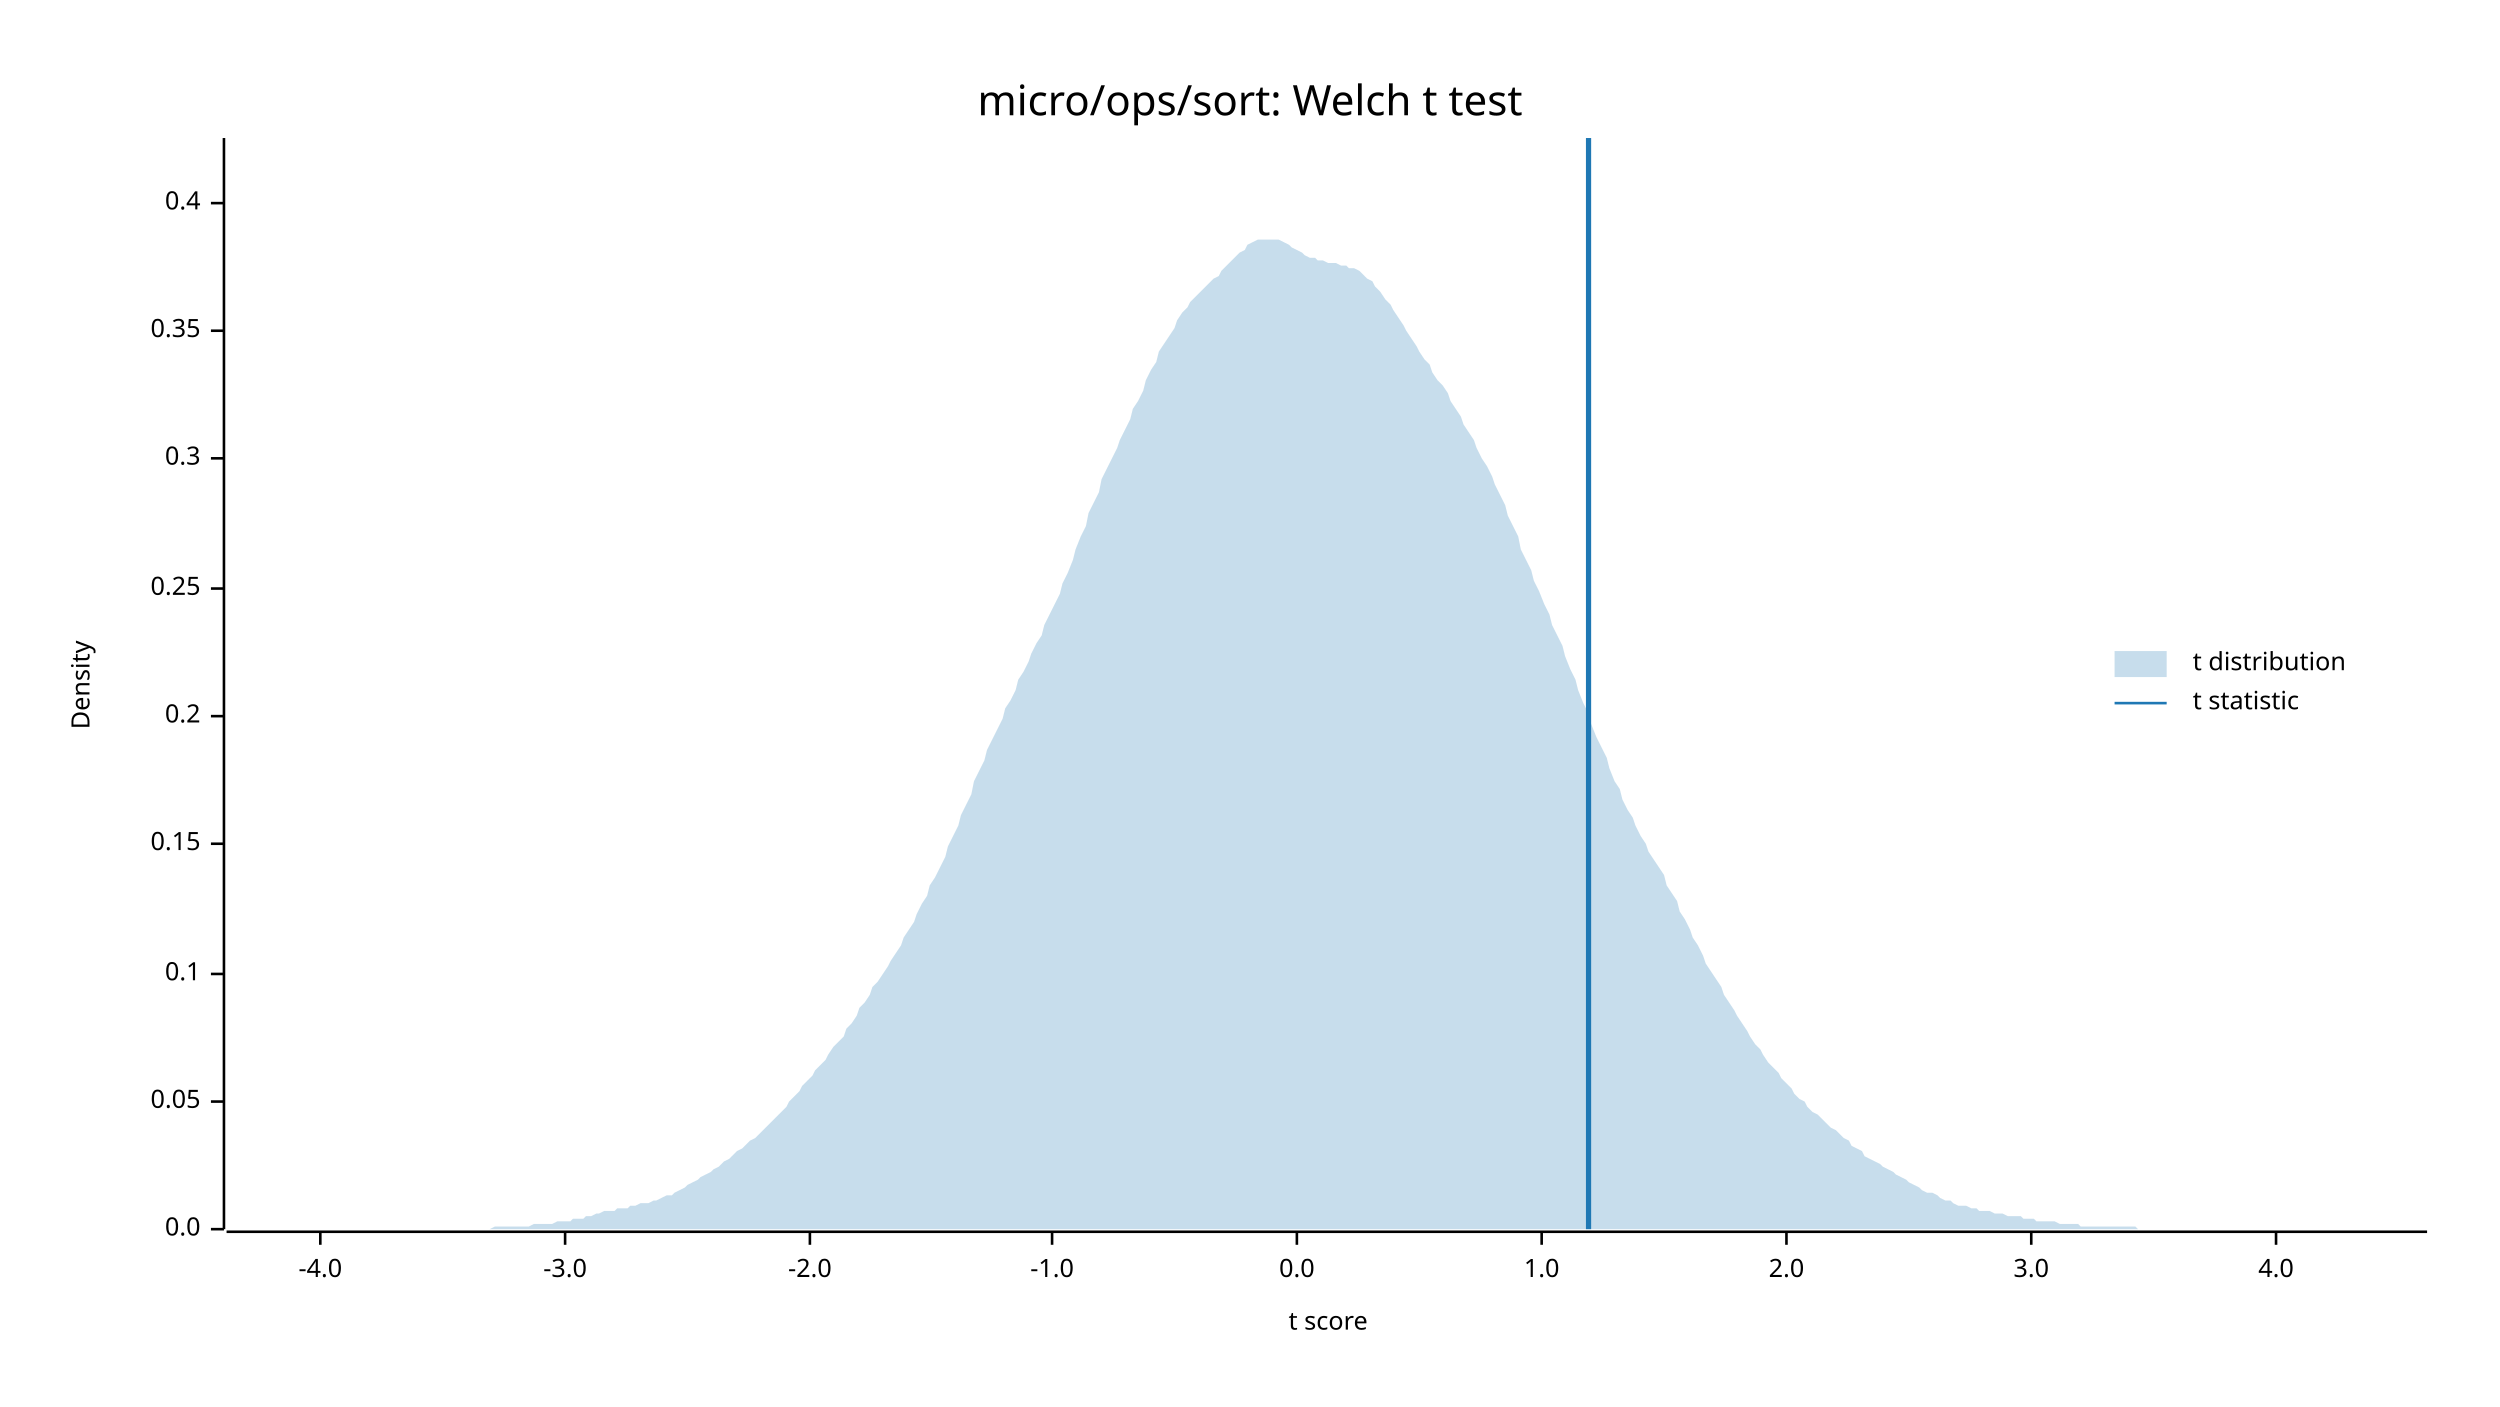
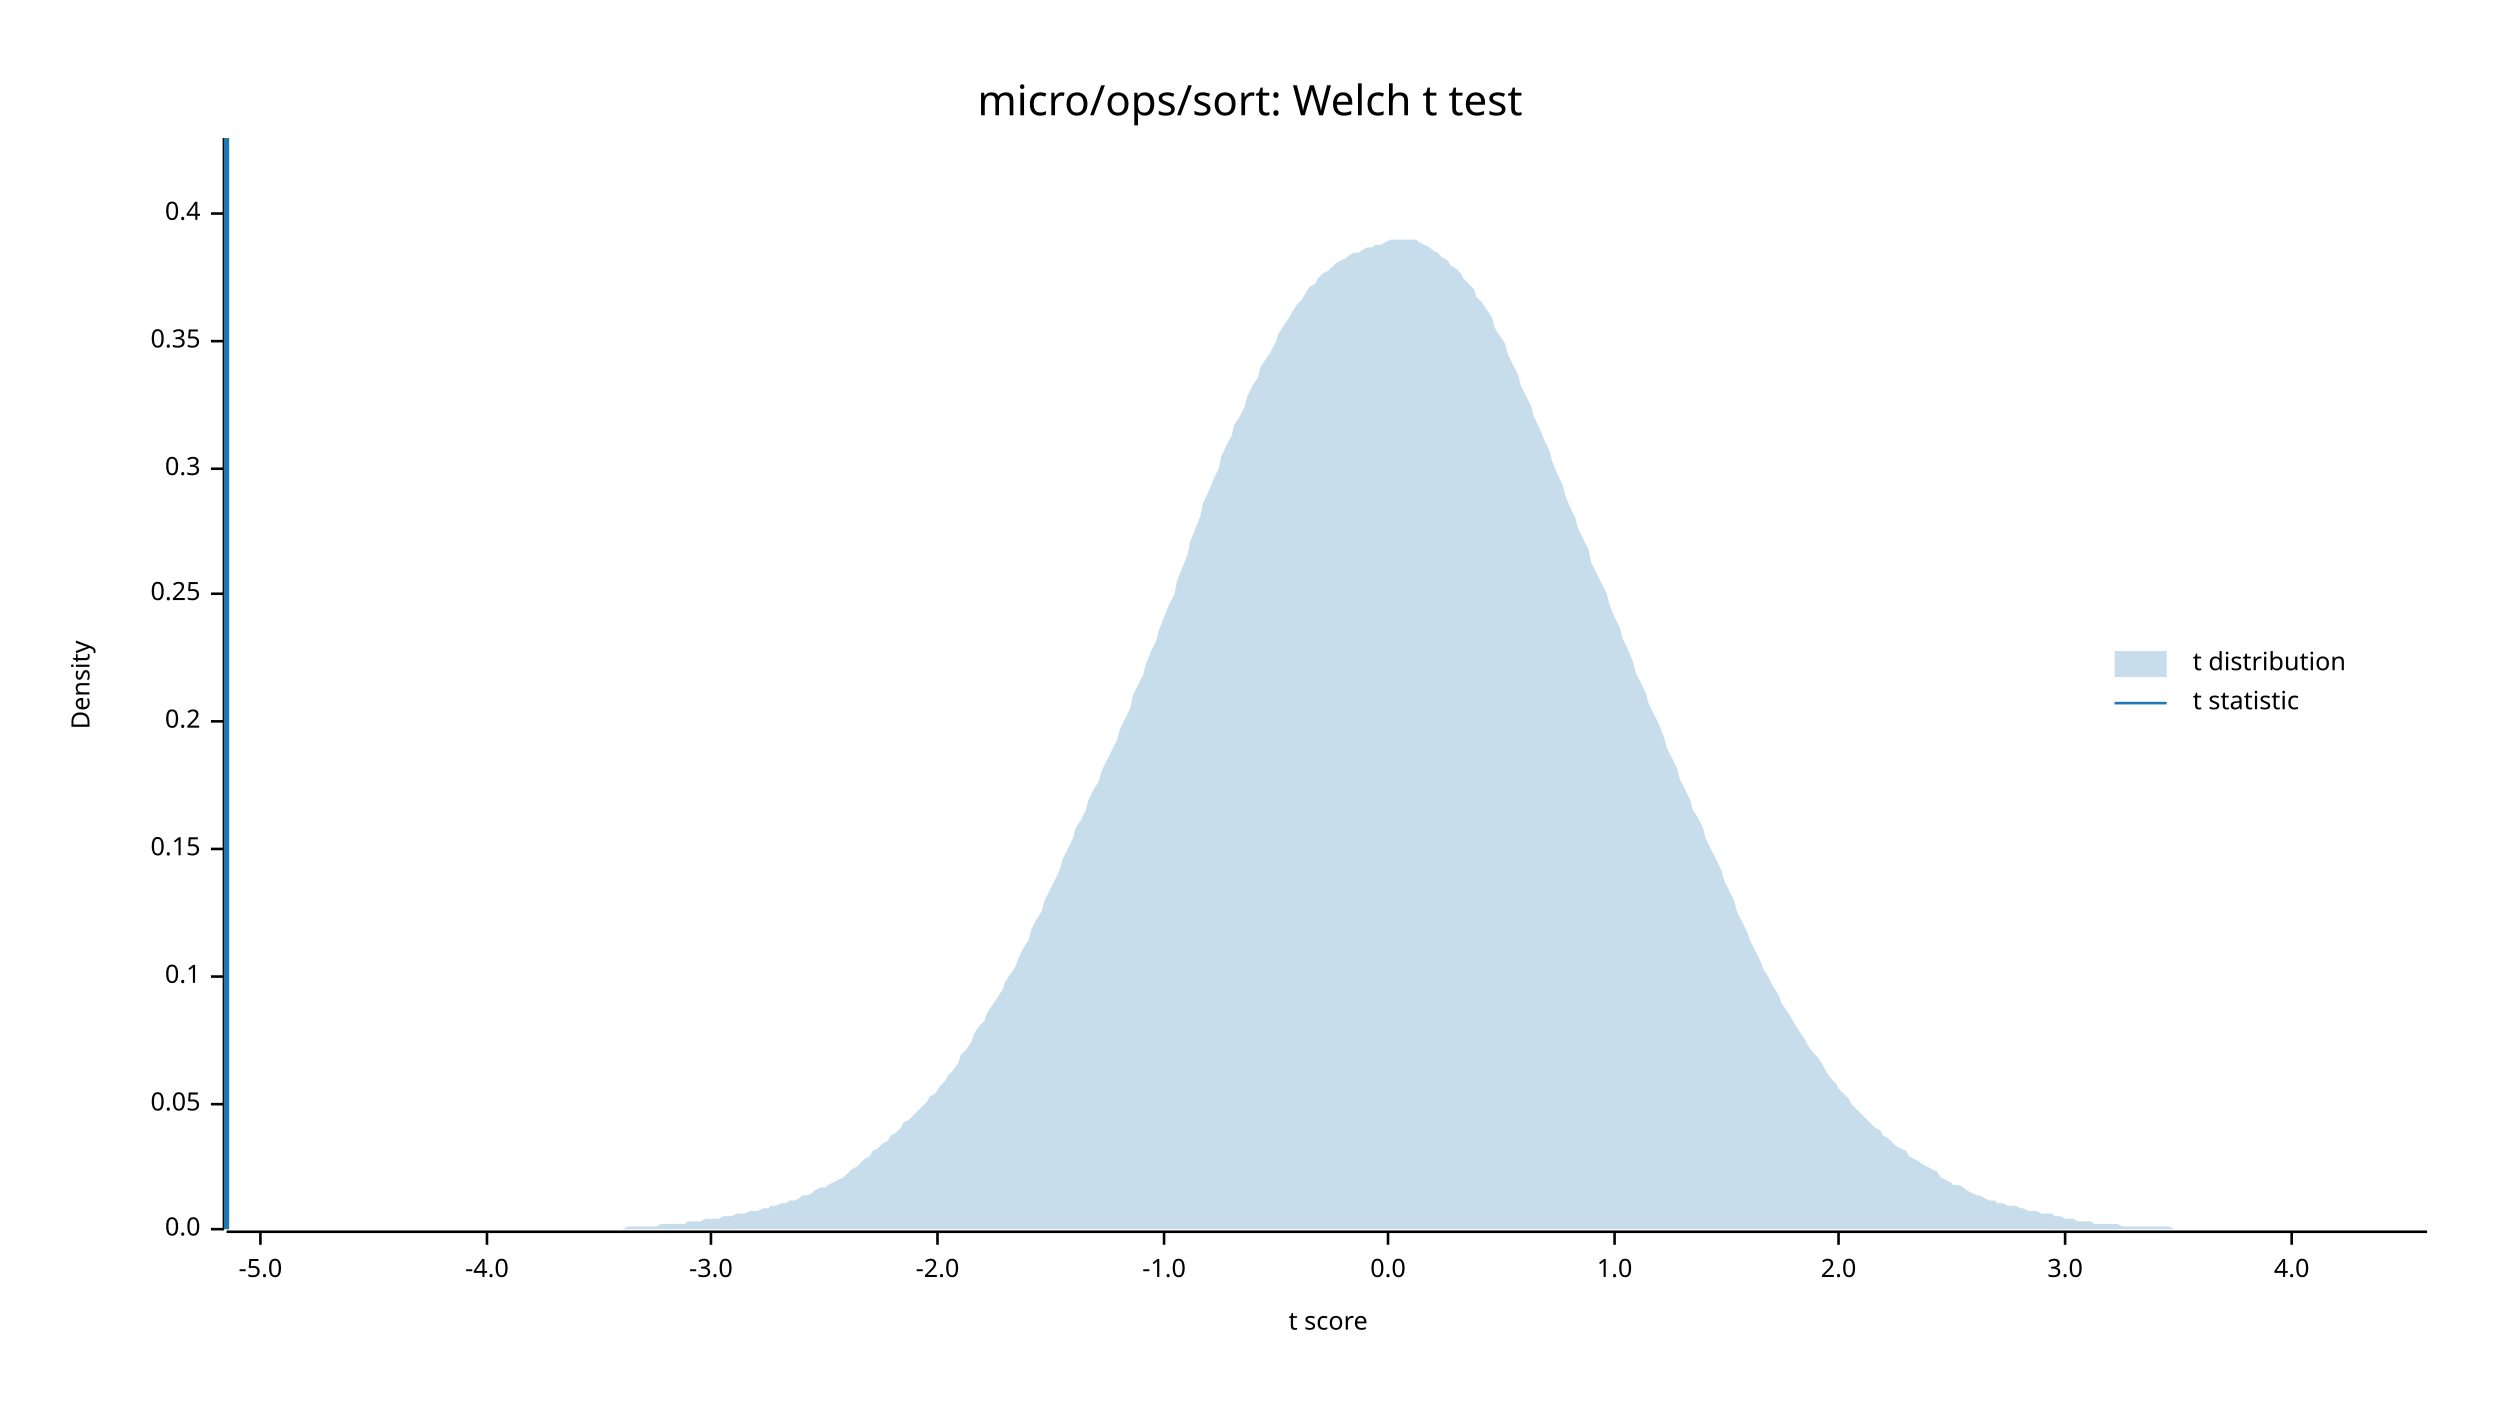
<svg xmlns="http://www.w3.org/2000/svg" width="960" height="540" viewBox="0 0 960 540">
  <text x="480" y="32" dy="0.76em" text-anchor="middle" font-family="sans-serif" font-size="16.129" opacity="1" fill="#000000">
micro/ops/sort: Welch t test
</text>
  <text x="27" y="263" dy="0.76em" text-anchor="middle" font-family="sans-serif" font-size="9.677" opacity="1" fill="#000000" transform="rotate(270, 27, 263)">
Density
</text>
  <text x="510" y="513" dy="-0.5ex" text-anchor="middle" font-family="sans-serif" font-size="9.677" opacity="1" fill="#000000">
t score
</text>
  <polyline fill="none" opacity="1" stroke="#000000" stroke-width="1" points="86,53 86,472 " />
  <text x="77" y="472" dy="0.5ex" text-anchor="end" font-family="sans-serif" font-size="9.677" opacity="1" fill="#000000">
0.0
</text>
  <polyline fill="none" opacity="1" stroke="#000000" stroke-width="1" points="81,472 86,472 " />
-   <text x="77" y="423" dy="0.5ex" text-anchor="end" font-family="sans-serif" font-size="9.677" opacity="1" fill="#000000">
+   <text x="77" y="424" dy="0.5ex" text-anchor="end" font-family="sans-serif" font-size="9.677" opacity="1" fill="#000000">
0.05
</text>
-   <polyline fill="none" opacity="1" stroke="#000000" stroke-width="1" points="81,423 86,423 " />
-   <text x="77" y="374" dy="0.5ex" text-anchor="end" font-family="sans-serif" font-size="9.677" opacity="1" fill="#000000">
+   <polyline fill="none" opacity="1" stroke="#000000" stroke-width="1" points="81,424 86,424 " />
+   <text x="77" y="375" dy="0.5ex" text-anchor="end" font-family="sans-serif" font-size="9.677" opacity="1" fill="#000000">
0.1
</text>
-   <polyline fill="none" opacity="1" stroke="#000000" stroke-width="1" points="81,374 86,374 " />
-   <text x="77" y="324" dy="0.5ex" text-anchor="end" font-family="sans-serif" font-size="9.677" opacity="1" fill="#000000">
+   <polyline fill="none" opacity="1" stroke="#000000" stroke-width="1" points="81,375 86,375 " />
+   <text x="77" y="326" dy="0.5ex" text-anchor="end" font-family="sans-serif" font-size="9.677" opacity="1" fill="#000000">
0.15
</text>
-   <polyline fill="none" opacity="1" stroke="#000000" stroke-width="1" points="81,324 86,324 " />
-   <text x="77" y="275" dy="0.5ex" text-anchor="end" font-family="sans-serif" font-size="9.677" opacity="1" fill="#000000">
+   <polyline fill="none" opacity="1" stroke="#000000" stroke-width="1" points="81,326 86,326 " />
+   <text x="77" y="277" dy="0.5ex" text-anchor="end" font-family="sans-serif" font-size="9.677" opacity="1" fill="#000000">
0.2
</text>
-   <polyline fill="none" opacity="1" stroke="#000000" stroke-width="1" points="81,275 86,275 " />
-   <text x="77" y="226" dy="0.5ex" text-anchor="end" font-family="sans-serif" font-size="9.677" opacity="1" fill="#000000">
+   <polyline fill="none" opacity="1" stroke="#000000" stroke-width="1" points="81,277 86,277 " />
+   <text x="77" y="228" dy="0.5ex" text-anchor="end" font-family="sans-serif" font-size="9.677" opacity="1" fill="#000000">
0.25
</text>
-   <polyline fill="none" opacity="1" stroke="#000000" stroke-width="1" points="81,226 86,226 " />
-   <text x="77" y="176" dy="0.5ex" text-anchor="end" font-family="sans-serif" font-size="9.677" opacity="1" fill="#000000">
+   <polyline fill="none" opacity="1" stroke="#000000" stroke-width="1" points="81,228 86,228 " />
+   <text x="77" y="180" dy="0.5ex" text-anchor="end" font-family="sans-serif" font-size="9.677" opacity="1" fill="#000000">
0.3
</text>
-   <polyline fill="none" opacity="1" stroke="#000000" stroke-width="1" points="81,176 86,176 " />
-   <text x="77" y="127" dy="0.5ex" text-anchor="end" font-family="sans-serif" font-size="9.677" opacity="1" fill="#000000">
+   <polyline fill="none" opacity="1" stroke="#000000" stroke-width="1" points="81,180 86,180 " />
+   <text x="77" y="131" dy="0.5ex" text-anchor="end" font-family="sans-serif" font-size="9.677" opacity="1" fill="#000000">
0.35
</text>
-   <polyline fill="none" opacity="1" stroke="#000000" stroke-width="1" points="81,127 86,127 " />
-   <text x="77" y="78" dy="0.5ex" text-anchor="end" font-family="sans-serif" font-size="9.677" opacity="1" fill="#000000">
+   <polyline fill="none" opacity="1" stroke="#000000" stroke-width="1" points="81,131 86,131 " />
+   <text x="77" y="82" dy="0.5ex" text-anchor="end" font-family="sans-serif" font-size="9.677" opacity="1" fill="#000000">
0.4
</text>
-   <polyline fill="none" opacity="1" stroke="#000000" stroke-width="1" points="81,78 86,78 " />
+   <polyline fill="none" opacity="1" stroke="#000000" stroke-width="1" points="81,82 86,82 " />
  <polyline fill="none" opacity="1" stroke="#000000" stroke-width="1" points="87,473 932,473 " />
-   <text x="123" y="483" dy="0.76em" text-anchor="middle" font-family="sans-serif" font-size="9.677" opacity="1" fill="#000000">
+   <text x="100" y="483" dy="0.76em" text-anchor="middle" font-family="sans-serif" font-size="9.677" opacity="1" fill="#000000">
+ -5.0
+ </text>
+   <polyline fill="none" opacity="1" stroke="#000000" stroke-width="1" points="100,473 100,478 " />
+   <text x="187" y="483" dy="0.76em" text-anchor="middle" font-family="sans-serif" font-size="9.677" opacity="1" fill="#000000">
-4.0
</text>
-   <polyline fill="none" opacity="1" stroke="#000000" stroke-width="1" points="123,473 123,478 " />
-   <text x="217" y="483" dy="0.76em" text-anchor="middle" font-family="sans-serif" font-size="9.677" opacity="1" fill="#000000">
+   <polyline fill="none" opacity="1" stroke="#000000" stroke-width="1" points="187,473 187,478 " />
+   <text x="273" y="483" dy="0.76em" text-anchor="middle" font-family="sans-serif" font-size="9.677" opacity="1" fill="#000000">
-3.0
</text>
-   <polyline fill="none" opacity="1" stroke="#000000" stroke-width="1" points="217,473 217,478 " />
-   <text x="311" y="483" dy="0.76em" text-anchor="middle" font-family="sans-serif" font-size="9.677" opacity="1" fill="#000000">
+   <polyline fill="none" opacity="1" stroke="#000000" stroke-width="1" points="273,473 273,478 " />
+   <text x="360" y="483" dy="0.76em" text-anchor="middle" font-family="sans-serif" font-size="9.677" opacity="1" fill="#000000">
-2.0
</text>
-   <polyline fill="none" opacity="1" stroke="#000000" stroke-width="1" points="311,473 311,478 " />
-   <text x="404" y="483" dy="0.76em" text-anchor="middle" font-family="sans-serif" font-size="9.677" opacity="1" fill="#000000">
+   <polyline fill="none" opacity="1" stroke="#000000" stroke-width="1" points="360,473 360,478 " />
+   <text x="447" y="483" dy="0.76em" text-anchor="middle" font-family="sans-serif" font-size="9.677" opacity="1" fill="#000000">
-1.0
</text>
-   <polyline fill="none" opacity="1" stroke="#000000" stroke-width="1" points="404,473 404,478 " />
-   <text x="498" y="483" dy="0.76em" text-anchor="middle" font-family="sans-serif" font-size="9.677" opacity="1" fill="#000000">
+   <polyline fill="none" opacity="1" stroke="#000000" stroke-width="1" points="447,473 447,478 " />
+   <text x="533" y="483" dy="0.76em" text-anchor="middle" font-family="sans-serif" font-size="9.677" opacity="1" fill="#000000">
0.0
</text>
-   <polyline fill="none" opacity="1" stroke="#000000" stroke-width="1" points="498,473 498,478 " />
-   <text x="592" y="483" dy="0.76em" text-anchor="middle" font-family="sans-serif" font-size="9.677" opacity="1" fill="#000000">
+   <polyline fill="none" opacity="1" stroke="#000000" stroke-width="1" points="533,473 533,478 " />
+   <text x="620" y="483" dy="0.76em" text-anchor="middle" font-family="sans-serif" font-size="9.677" opacity="1" fill="#000000">
1.0
</text>
-   <polyline fill="none" opacity="1" stroke="#000000" stroke-width="1" points="592,473 592,478 " />
-   <text x="686" y="483" dy="0.76em" text-anchor="middle" font-family="sans-serif" font-size="9.677" opacity="1" fill="#000000">
+   <polyline fill="none" opacity="1" stroke="#000000" stroke-width="1" points="620,473 620,478 " />
+   <text x="706" y="483" dy="0.76em" text-anchor="middle" font-family="sans-serif" font-size="9.677" opacity="1" fill="#000000">
2.0
</text>
-   <polyline fill="none" opacity="1" stroke="#000000" stroke-width="1" points="686,473 686,478 " />
-   <text x="780" y="483" dy="0.76em" text-anchor="middle" font-family="sans-serif" font-size="9.677" opacity="1" fill="#000000">
+   <polyline fill="none" opacity="1" stroke="#000000" stroke-width="1" points="706,473 706,478 " />
+   <text x="793" y="483" dy="0.76em" text-anchor="middle" font-family="sans-serif" font-size="9.677" opacity="1" fill="#000000">
3.0
</text>
-   <polyline fill="none" opacity="1" stroke="#000000" stroke-width="1" points="780,473 780,478 " />
-   <text x="874" y="483" dy="0.76em" text-anchor="middle" font-family="sans-serif" font-size="9.677" opacity="1" fill="#000000">
+   <polyline fill="none" opacity="1" stroke="#000000" stroke-width="1" points="793,473 793,478 " />
+   <text x="880" y="483" dy="0.76em" text-anchor="middle" font-family="sans-serif" font-size="9.677" opacity="1" fill="#000000">
4.0
</text>
-   <polyline fill="none" opacity="1" stroke="#000000" stroke-width="1" points="874,473 874,478 " />
-   <polygon opacity="0.25" fill="#1F78B4" points="87,472 88,472 90,472 92,472 93,472 95,472 97,472 98,472 100,472 102,472 103,472 105,472 107,472 109,472 110,472 112,472 114,472 115,472 117,472 119,472 120,472 122,472 124,472 125,472 127,472 129,472 131,472 132,472 134,472 136,472 137,472 139,472 141,472 142,472 144,472 146,472 147,472 149,472 151,472 153,472 154,472 156,472 158,472 159,472 161,472 163,472 164,472 166,472 168,472 169,472 171,472 173,472 175,472 176,472 178,472 180,472 181,472 183,472 185,472 186,472 188,472 190,471 191,471 193,471 195,471 197,471 198,471 200,471 202,471 203,471 205,470 207,470 208,470 210,470 212,470 214,469 215,469 217,469 219,469 220,468 222,468 224,468 225,467 227,467 229,466 230,466 232,465 234,465 236,465 237,464 239,464 241,464 242,463 244,463 246,462 247,462 249,462 251,461 252,461 254,460 256,459 258,459 259,458 261,457 263,456 264,455 266,454 268,453 269,452 271,451 273,450 274,449 276,448 278,446 280,445 281,444 283,442 285,441 286,440 288,438 290,437 291,436 293,434 295,432 296,431 298,429 300,427 302,425 303,423 305,421 307,419 308,417 310,415 312,413 313,411 315,409 317,407 318,405 320,402 322,400 324,398 325,395 327,393 329,390 330,387 332,385 334,382 335,379 337,377 339,374 341,371 342,369 344,366 346,363 347,360 349,357 351,354 352,351 354,347 356,344 357,340 359,337 361,333 363,329 364,325 366,321 368,317 369,313 371,309 373,305 374,300 376,296 378,292 379,288 381,284 383,280 385,276 386,272 388,269 390,265 391,261 393,258 395,254 396,251 398,247 400,244 401,240 403,236 405,232 407,228 408,224 410,220 412,215 413,211 415,206 417,202 418,197 420,193 422,189 423,184 425,180 427,176 429,172 430,169 432,165 434,161 435,157 437,154 439,150 440,146 442,142 444,139 445,135 447,132 449,129 451,126 452,123 454,120 456,118 457,116 459,114 461,112 462,111 464,109 466,107 468,106 469,104 471,102 473,100 474,99 476,97 478,96 479,94 481,93 483,92 484,92 486,92 488,92 490,92 491,92 493,93 495,94 496,95 498,96 500,97 501,98 503,99 505,99 506,100 508,100 510,101 512,101 513,101 515,102 517,102 518,103 520,103 522,104 523,105 525,107 527,108 528,110 530,112 532,115 534,117 535,119 537,122 539,125 540,127 542,130 544,133 545,135 547,138 549,140 550,143 552,146 554,148 556,151 557,154 559,157 561,160 562,163 564,166 566,169 567,172 569,176 571,179 573,183 574,186 576,190 578,194 579,198 581,202 583,206 584,211 586,215 588,219 589,223 591,227 593,232 595,236 596,240 598,244 600,248 601,252 603,257 605,261 606,265 608,270 610,274 611,278 613,283 615,287 617,291 618,295 620,300 622,303 623,307 625,311 627,314 628,317 630,321 632,324 633,327 635,330 637,333 639,336 640,340 642,343 644,346 645,350 647,353 649,357 650,360 652,363 654,367 655,370 657,373 659,376 661,379 662,382 664,385 666,388 667,390 669,393 671,396 672,398 674,401 676,403 677,405 679,408 681,410 683,412 684,414 686,416 688,418 689,420 691,422 693,423 694,425 696,427 698,428 700,430 701,431 703,433 705,434 706,435 708,437 710,438 711,440 713,441 715,442 716,444 718,445 720,446 722,447 723,448 725,449 727,450 728,451 730,452 732,453 733,454 735,455 737,456 738,457 740,458 742,458 744,459 745,460 747,461 749,461 750,462 752,463 754,463 755,463 757,464 759,464 760,465 762,465 764,465 766,466 767,466 769,466 771,467 772,467 774,467 776,467 777,468 779,468 781,468 782,469 784,469 786,469 788,469 789,469 791,470 793,470 794,470 796,470 798,470 799,471 801,471 803,471 804,471 806,471 808,471 810,471 811,471 813,471 815,471 816,471 818,471 820,471 821,472 823,472 825,472 827,472 828,472 830,472 832,472 833,472 835,472 837,472 838,472 840,472 842,472 843,472 845,472 847,472 849,472 850,472 852,472 854,472 855,472 857,472 859,472 860,472 862,472 864,472 865,472 867,472 869,472 871,472 872,472 874,472 876,472 877,472 879,472 881,472 882,472 884,472 886,472 887,472 889,472 891,472 893,472 894,472 896,472 898,472 899,472 901,472 903,472 904,472 906,472 908,472 909,472 911,472 913,472 915,472 916,472 918,472 920,472 921,472 923,472 925,472 926,472 928,472 930,472 932,472 932,472 87,472 " />
-   <polyline fill="none" opacity="1" stroke="#1F78B4" stroke-width="2" points="610,472 610,53 " />
+   <polyline fill="none" opacity="1" stroke="#000000" stroke-width="1" points="880,473 880,478 " />
+   <polygon opacity="0.25" fill="#1F78B4" points="87,472 88,472 90,472 92,472 93,472 95,472 97,472 98,472 100,472 102,472 103,472 105,472 107,472 109,472 110,472 112,472 114,472 115,472 117,472 119,472 120,472 122,472 124,472 125,472 127,472 129,472 131,472 132,472 134,472 136,472 137,472 139,472 141,472 142,472 144,472 146,472 147,472 149,472 151,472 153,472 154,472 156,472 158,472 159,472 161,472 163,472 164,472 166,472 168,472 169,472 171,472 173,472 175,472 176,472 178,472 180,472 181,472 183,472 185,472 186,472 188,472 190,472 191,472 193,472 195,472 197,472 198,472 200,472 202,472 203,472 205,472 207,472 208,472 210,472 212,472 214,472 215,472 217,472 219,472 220,472 222,472 224,472 225,472 227,472 229,472 230,472 232,472 234,472 236,472 237,472 239,472 241,471 242,471 244,471 246,471 247,471 249,471 251,471 252,471 254,470 256,470 258,470 259,470 261,470 263,470 264,469 266,469 268,469 269,469 271,468 273,468 274,468 276,468 278,467 280,467 281,467 283,466 285,466 286,466 288,465 290,465 291,465 293,464 295,464 296,463 298,463 300,462 302,462 303,461 305,461 307,460 308,459 310,459 312,458 313,457 315,456 317,456 318,455 320,454 322,453 324,452 325,451 327,449 329,448 330,447 332,445 334,444 335,442 337,441 339,439 341,438 342,436 344,435 346,433 347,431 349,430 351,428 352,427 354,425 356,423 357,421 359,420 361,417 363,415 364,413 366,411 368,408 369,405 371,403 373,400 374,397 376,394 378,392 379,389 381,386 383,383 385,380 386,377 388,374 390,371 391,368 393,364 395,361 396,357 398,353 400,350 401,346 403,342 405,338 407,334 408,330 410,326 412,322 413,318 415,315 417,311 418,307 420,303 422,300 423,296 425,292 427,288 429,284 430,280 432,276 434,272 435,267 437,263 439,259 440,255 442,250 444,246 445,242 447,237 449,232 451,228 452,223 454,218 456,213 457,208 459,203 461,198 462,193 464,189 466,184 468,180 469,175 471,171 473,167 474,163 476,160 478,156 479,152 481,148 483,145 484,141 486,138 488,135 490,131 491,128 493,125 495,122 496,120 498,117 500,115 501,113 503,110 505,109 506,107 508,105 510,104 512,102 513,101 515,100 517,99 518,98 520,97 522,97 523,96 525,95 527,95 528,94 530,94 532,93 534,92 535,92 537,92 539,92 540,92 542,92 544,92 545,93 547,94 549,95 550,96 552,97 554,99 556,100 557,102 559,103 561,105 562,107 564,109 566,111 567,114 569,116 571,119 573,122 574,126 576,129 578,132 579,136 581,140 583,144 584,148 586,152 588,156 589,160 591,164 593,169 595,173 596,177 598,182 600,186 601,190 603,195 605,199 606,203 608,207 610,211 611,216 613,220 615,224 617,228 618,232 620,237 622,241 623,245 625,249 627,254 628,258 630,262 632,266 633,270 635,274 637,278 639,283 640,287 642,291 644,295 645,299 647,303 649,307 650,311 652,314 654,318 655,322 657,326 659,330 661,334 662,338 664,342 666,346 667,350 669,354 671,358 672,361 674,365 676,369 677,372 679,375 681,379 683,382 684,385 686,388 688,391 689,393 691,396 693,399 694,401 696,404 698,406 700,409 701,411 703,414 705,416 706,418 708,420 710,422 711,424 713,426 715,428 716,429 718,431 720,433 722,434 723,436 725,437 727,439 728,440 730,441 732,442 733,444 735,445 737,446 738,447 740,448 742,449 744,450 745,452 747,453 749,454 750,455 752,455 754,456 755,457 757,458 759,459 760,459 762,460 764,461 766,461 767,462 769,462 771,463 772,463 774,463 776,464 777,464 779,465 781,465 782,465 784,466 786,466 788,466 789,467 791,467 793,468 794,468 796,468 798,469 799,469 801,469 803,469 804,470 806,470 808,470 810,470 811,470 813,470 815,471 816,471 818,471 820,471 821,471 823,471 825,471 827,471 828,471 830,471 832,471 833,471 835,472 837,472 838,472 840,472 842,472 843,472 845,472 847,472 849,472 850,472 852,472 854,472 855,472 857,472 859,472 860,472 862,472 864,472 865,472 867,472 869,472 871,472 872,472 874,472 876,472 877,472 879,472 881,472 882,472 884,472 886,472 887,472 889,472 891,472 893,472 894,472 896,472 898,472 899,472 901,472 903,472 904,472 906,472 908,472 909,472 911,472 913,472 915,472 916,472 918,472 920,472 921,472 923,472 925,472 926,472 928,472 930,472 932,472 932,472 87,472 " />
+   <polyline fill="none" opacity="1" stroke="#1F78B4" stroke-width="2" points="87,472 87,53 " />
  <text x="842" y="250" dy="0.76em" text-anchor="start" font-family="sans-serif" font-size="9.677" opacity="1" fill="#000000">
t distribution
</text>
  <text x="842" y="265" dy="0.76em" text-anchor="start" font-family="sans-serif" font-size="9.677" opacity="1" fill="#000000">
t statistic
</text>
  <rect x="812" y="250" width="20" height="10" opacity="0.25" fill="#1F78B4" stroke="none" />
  <polyline fill="none" opacity="1" stroke="#1F78B4" stroke-width="1" points="812,270 832,270 " />
</svg>
